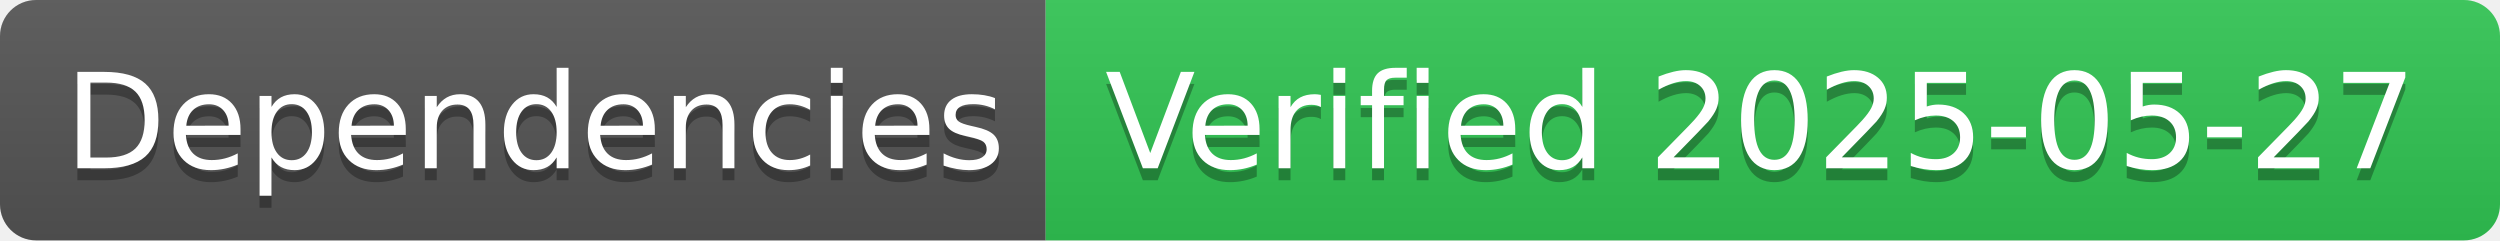
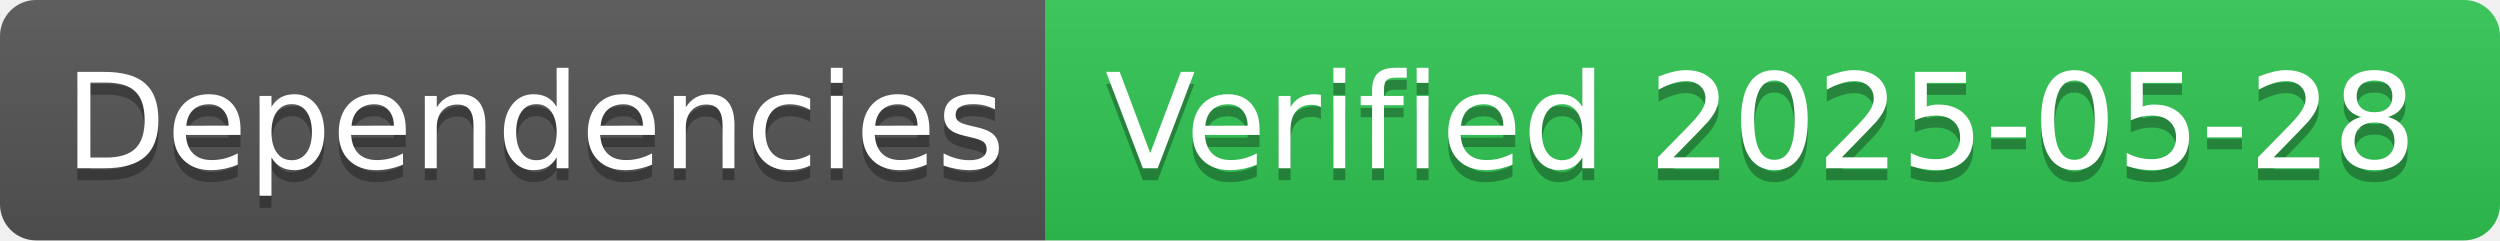
- <svg xmlns="http://www.w3.org/2000/svg" width="208" height="20" role="img" aria-label="Dependencies: Verified 2025-05-27">
+ <svg xmlns="http://www.w3.org/2000/svg" width="208" height="20" role="img" aria-label="Dependencies: Verified 2025-05-28">
  <linearGradient id="s" x2="0" y2="100%">
    <stop offset="0" stop-color="#bbb" stop-opacity=".1" />
    <stop offset="1" stop-opacity=".1" />
  </linearGradient>
  <clipPath id="r">
    <rect width="208" height="20" rx="3" fill="#fff" />
  </clipPath>
  <g clip-path="url(#r)">
    <rect width="87" height="20" fill="#555" />
    <rect x="87" width="121" height="20" fill="#31c653" />
    <rect width="208" height="20" fill="url(#s)" />
  </g>
  <g fill="#fff" text-anchor="middle" font-family="Verdana,Geneva,DejaVu Sans,sans-serif" text-rendering="geometricPrecision" font-size="110">
    <text aria-hidden="true" x="445" y="150" fill="#010101" fill-opacity=".3" transform="scale(.1)" textLength="770">Dependencies</text>
    <text x="445" y="140" transform="scale(.1)" fill="#fff" textLength="770">Dependencies</text>
-     <text aria-hidden="true" x="1465" y="150" fill="#010101" fill-opacity=".3" transform="scale(.1)" textLength="1110">Verified 2025-05-27</text>
-     <text x="1465" y="140" transform="scale(.1)" fill="#fff" textLength="1110">Verified 2025-05-27</text>
+     <text aria-hidden="true" x="1465" y="150" fill="#010101" fill-opacity=".3" transform="scale(.1)" textLength="1110">Verified 2025-05-28</text>
+     <text x="1465" y="140" transform="scale(.1)" fill="#fff" textLength="1110">Verified 2025-05-28</text>
  </g>
</svg>
